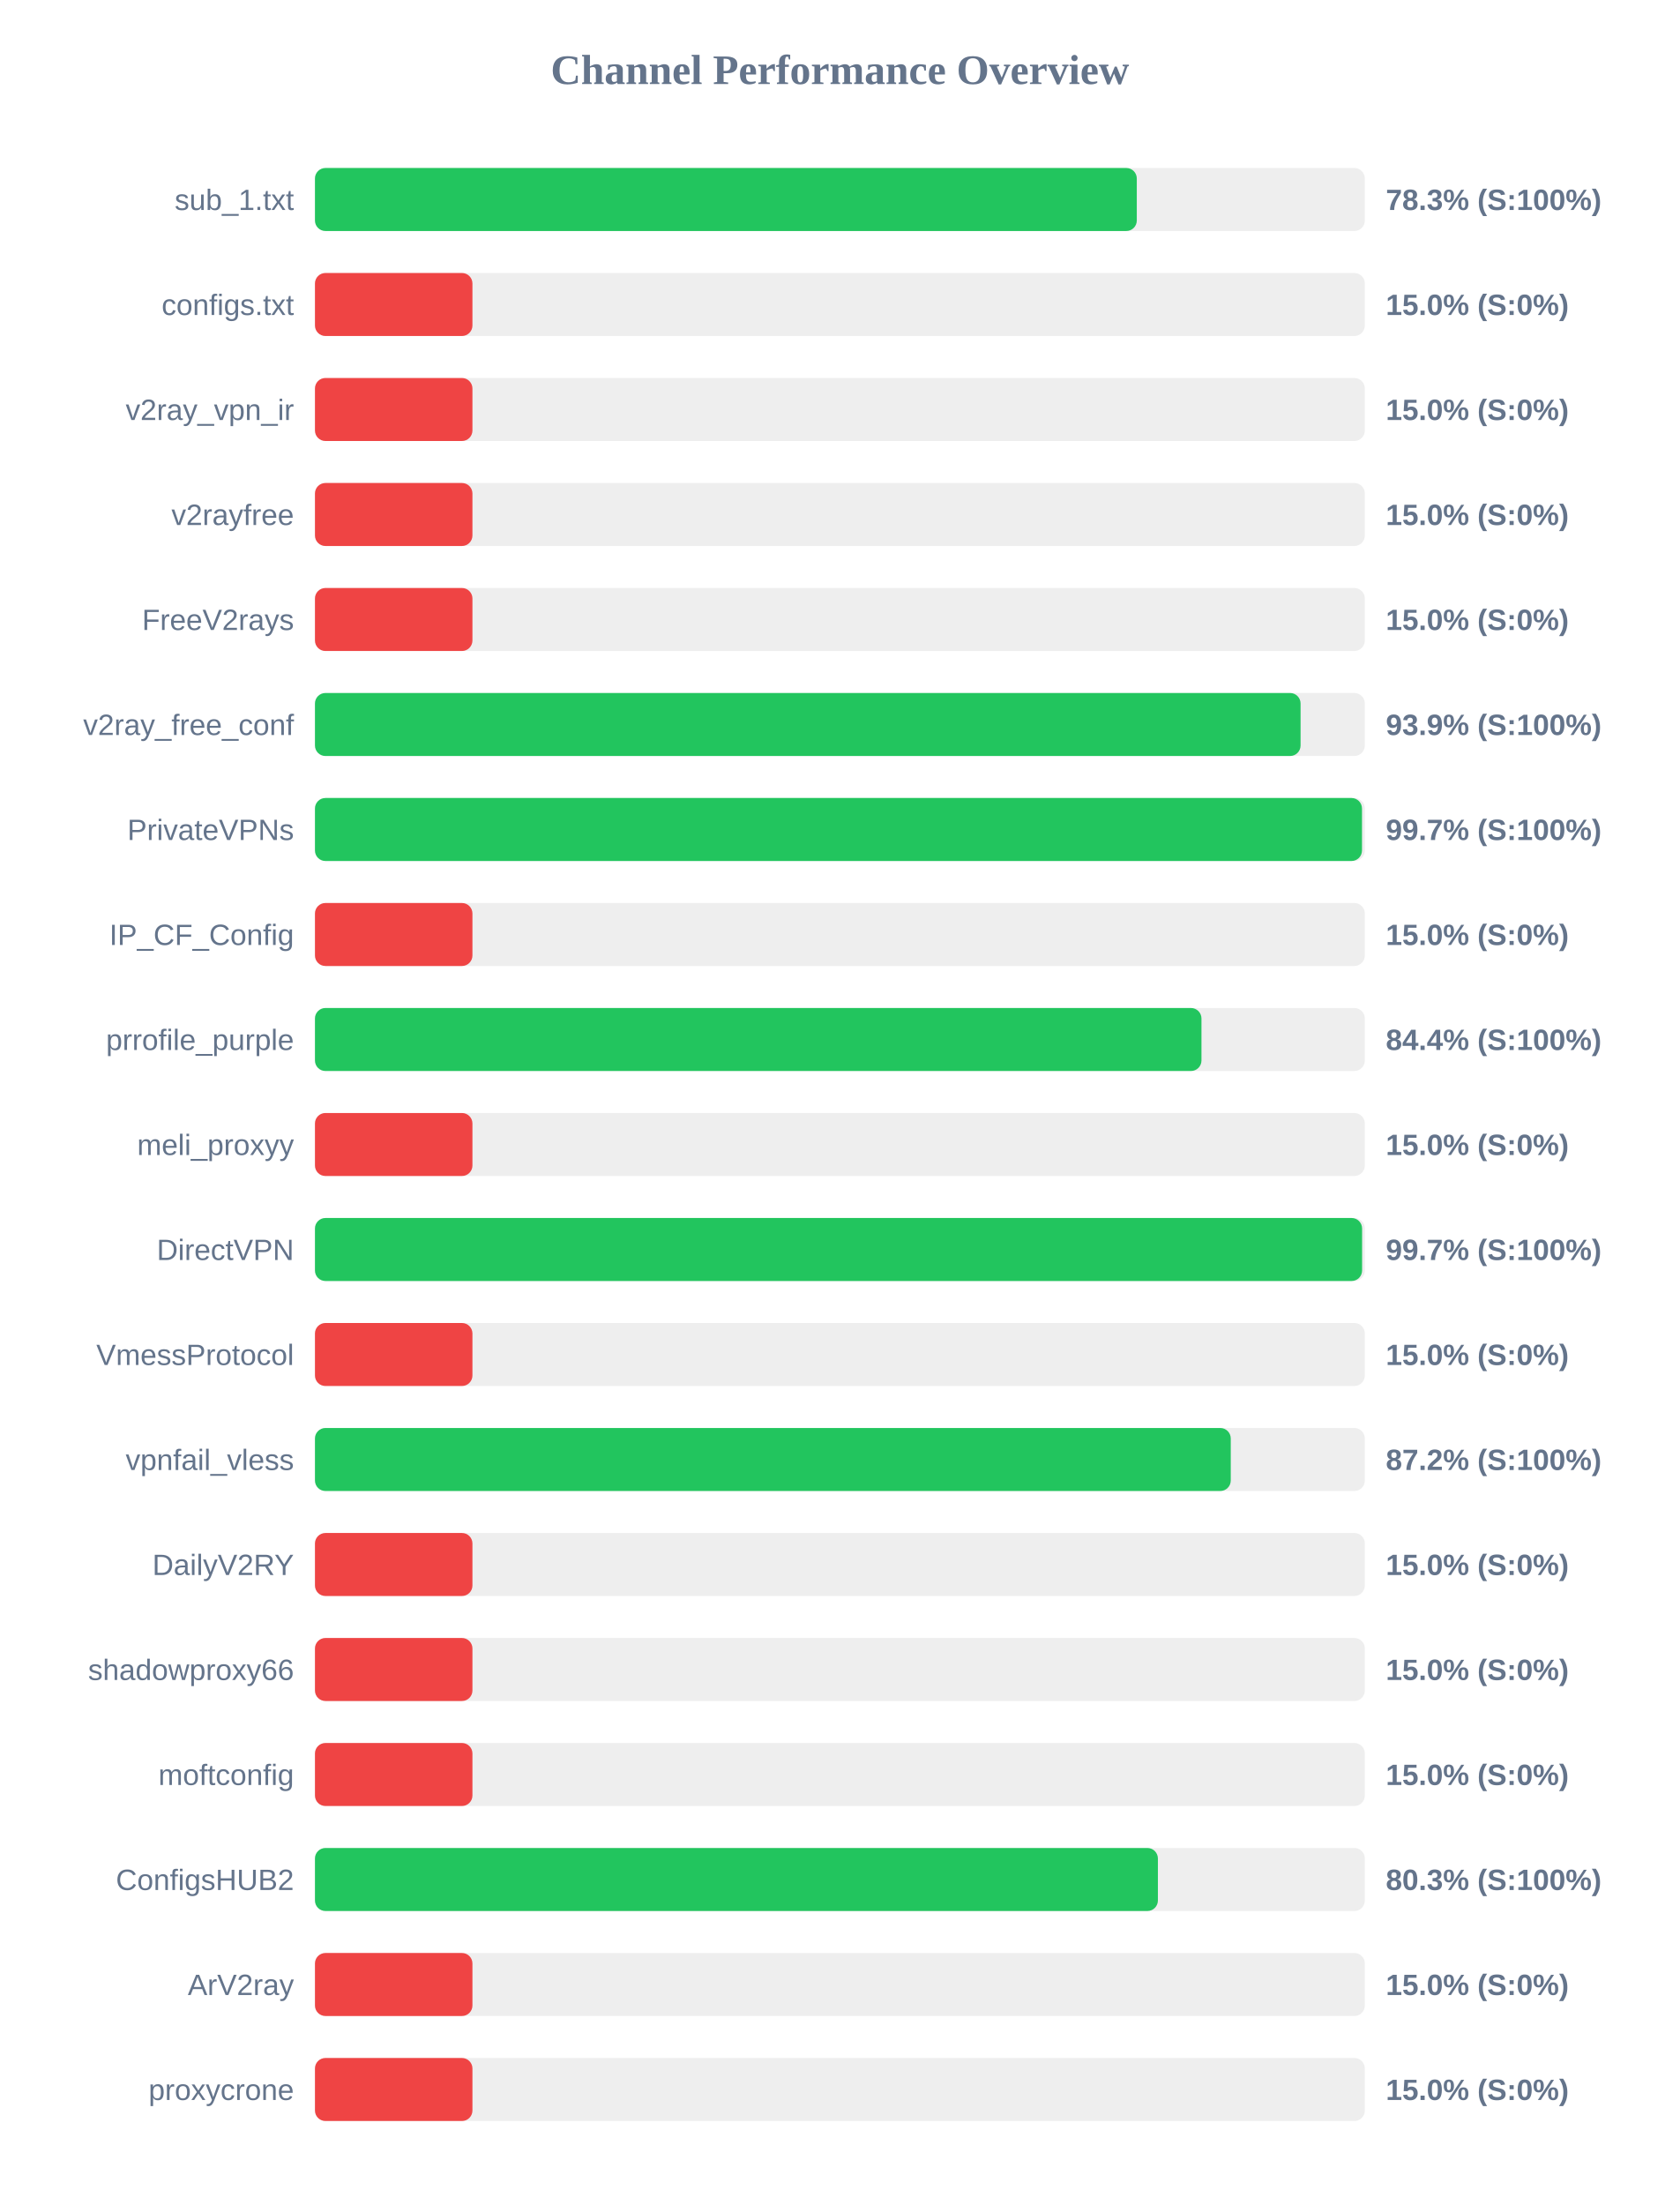
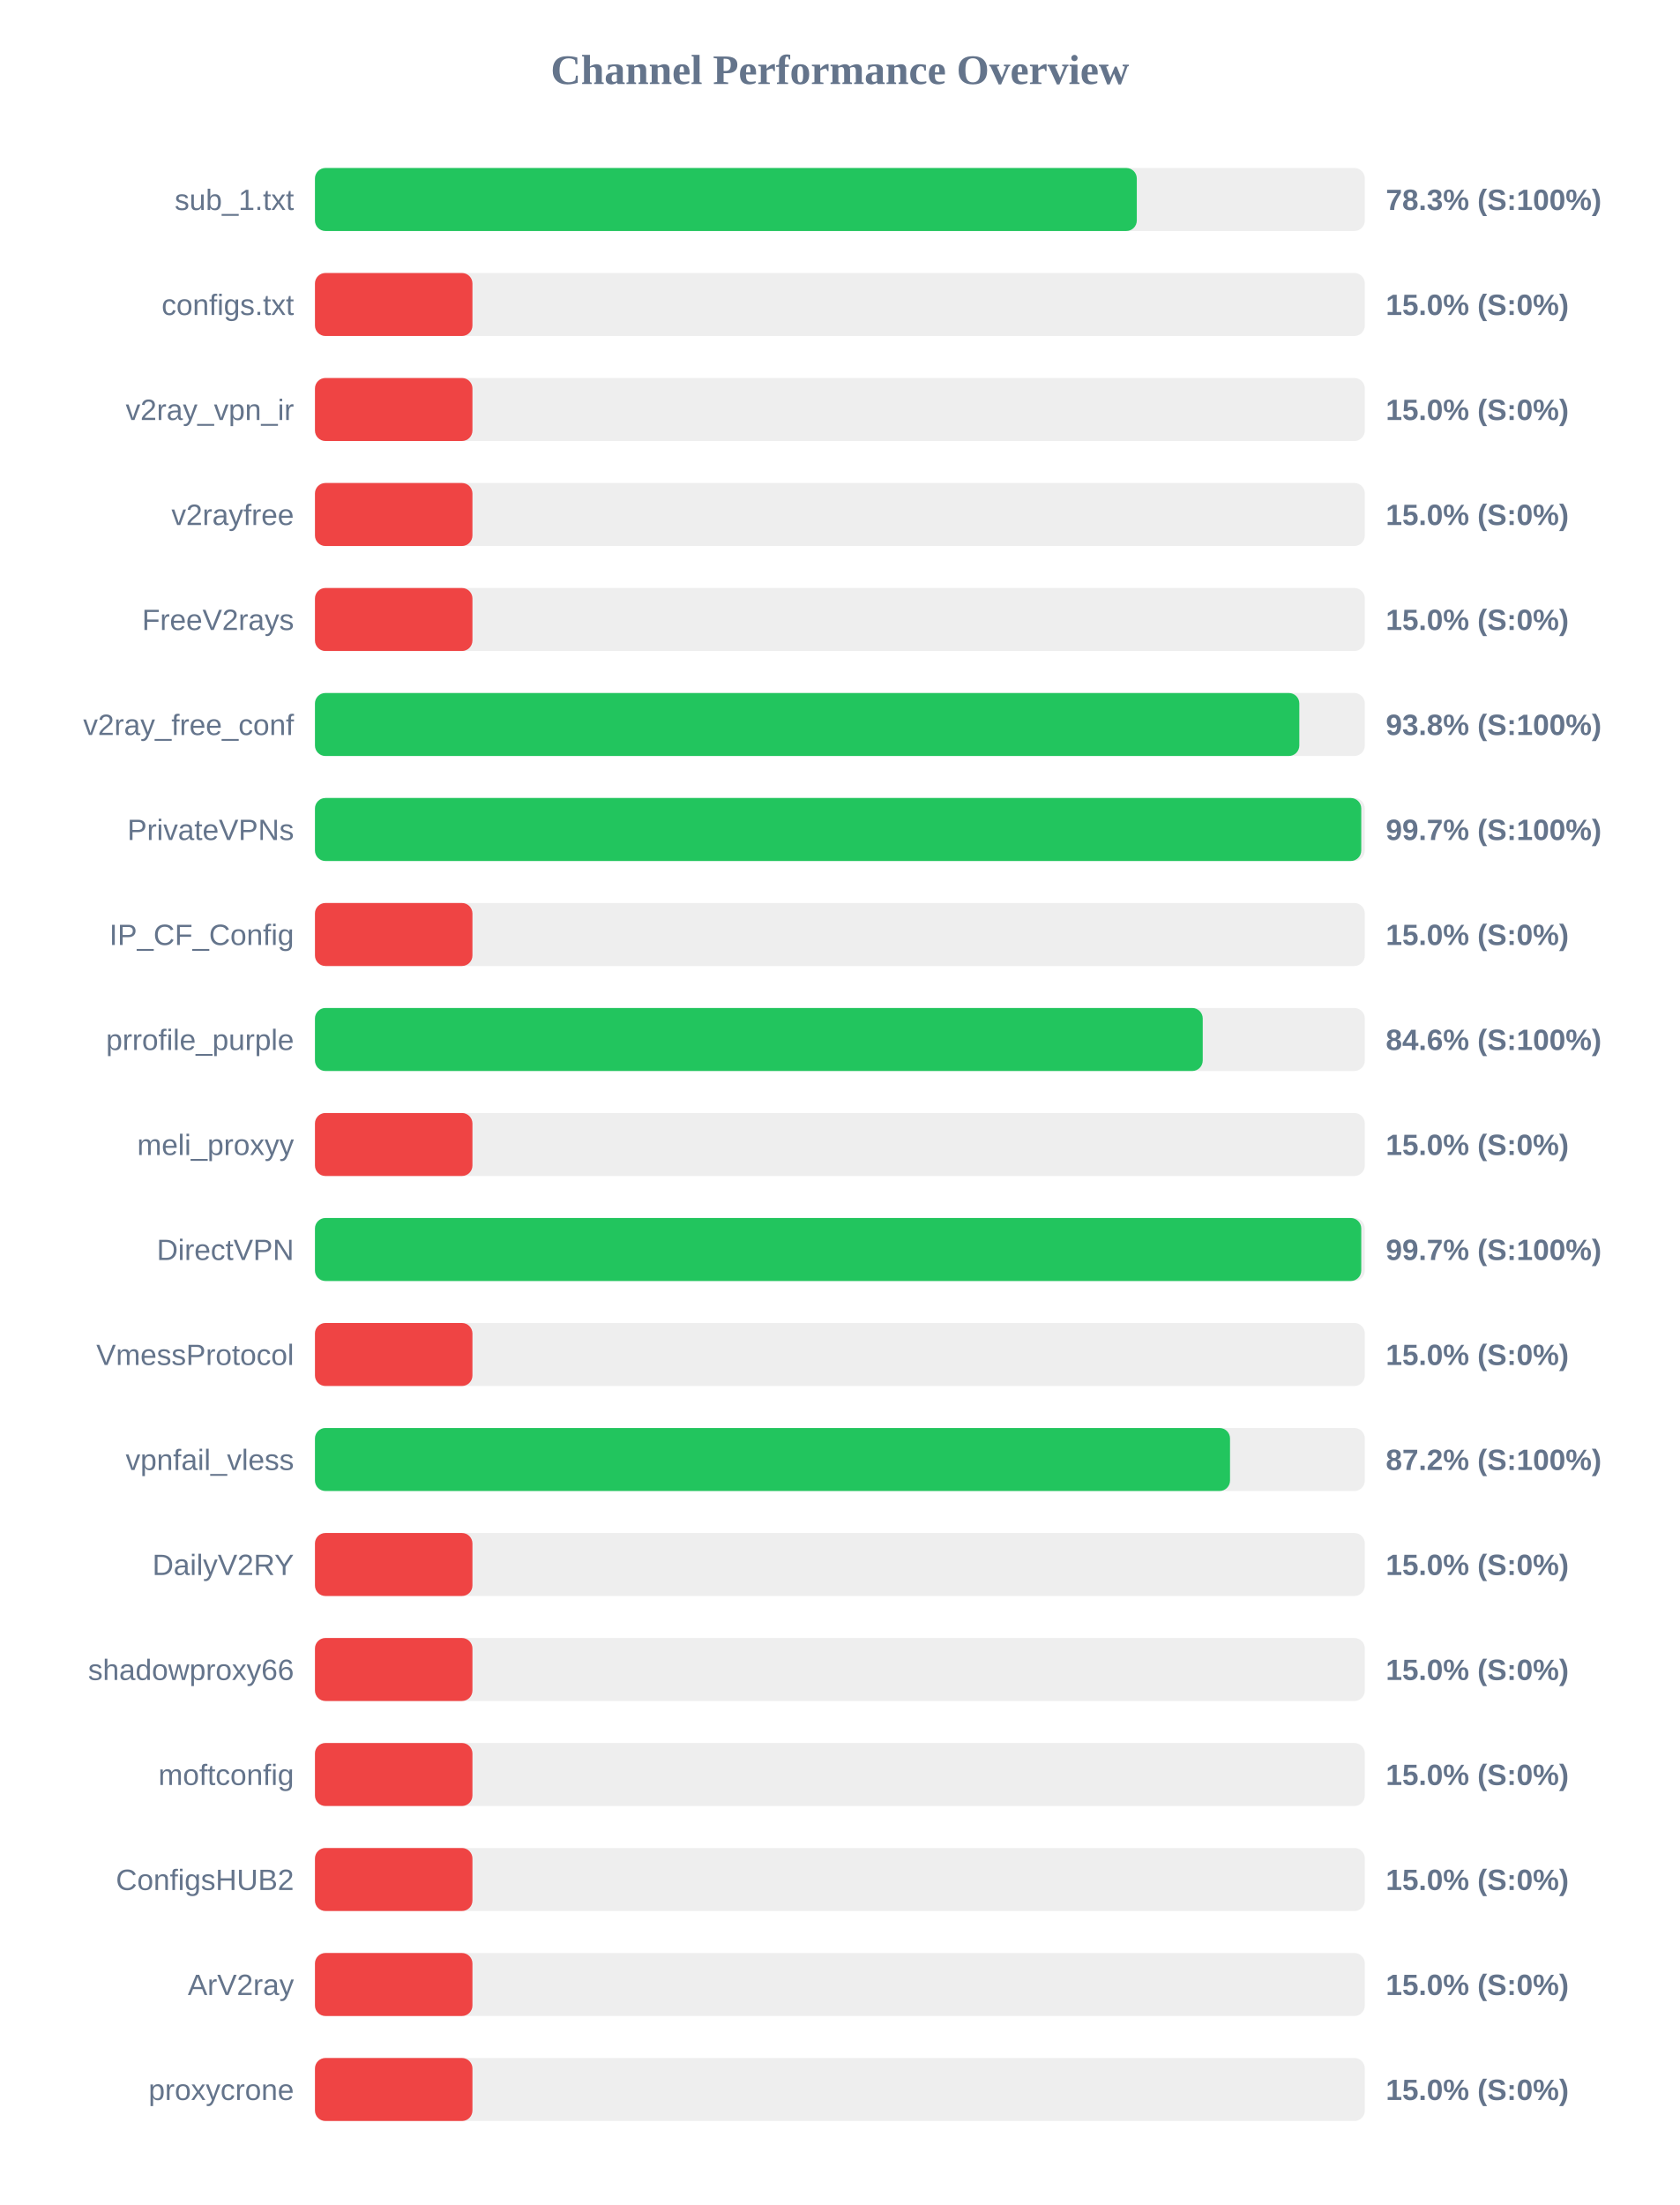
<svg xmlns="http://www.w3.org/2000/svg" width="800" height="1050" version="1.1">
  <style>
        .row { font: 14px Arial; fill: #64748b; }
        .score { font: bold 14px Arial; fill: #64748b; }
    </style>
  <text x="400" y="40" text-anchor="middle" font-size="20px" font-weight="bold" fill="#64748b">Channel Performance Overview</text>
  <rect x="150" y="80" width="500" height="30" fill="#eee" rx="5" />
  <rect x="150" y="80" width="391.4" height="30" fill="#22c55e" rx="5" />
  <text x="140" y="100" text-anchor="end" class="row">sub_1.txt</text>
  <text x="660" y="100" text-anchor="start" class="score">78.3% (S:100%)</text>
  <rect x="150" y="130" width="500" height="30" fill="#eee" rx="5" />
  <rect x="150" y="130" width="75.0" height="30" fill="#ef4444" rx="5" />
  <text x="140" y="150" text-anchor="end" class="row">configs.txt</text>
  <text x="660" y="150" text-anchor="start" class="score">15.0% (S:0%)</text>
  <rect x="150" y="180" width="500" height="30" fill="#eee" rx="5" />
  <rect x="150" y="180" width="75.0" height="30" fill="#ef4444" rx="5" />
  <text x="140" y="200" text-anchor="end" class="row">v2ray_vpn_ir</text>
  <text x="660" y="200" text-anchor="start" class="score">15.0% (S:0%)</text>
  <rect x="150" y="230" width="500" height="30" fill="#eee" rx="5" />
  <rect x="150" y="230" width="75.0" height="30" fill="#ef4444" rx="5" />
  <text x="140" y="250" text-anchor="end" class="row">v2rayfree</text>
  <text x="660" y="250" text-anchor="start" class="score">15.0% (S:0%)</text>
  <rect x="150" y="280" width="500" height="30" fill="#eee" rx="5" />
  <rect x="150" y="280" width="75.0" height="30" fill="#ef4444" rx="5" />
  <text x="140" y="300" text-anchor="end" class="row">FreeV2rays</text>
  <text x="660" y="300" text-anchor="start" class="score">15.0% (S:0%)</text>
  <rect x="150" y="330" width="500" height="30" fill="#eee" rx="5" />
-   <rect x="150" y="330" width="469.4" height="30" fill="#22c55e" rx="5" />
+   <rect x="150" y="330" width="468.8" height="30" fill="#22c55e" rx="5" />
  <text x="140" y="350" text-anchor="end" class="row">v2ray_free_conf</text>
-   <text x="660" y="350" text-anchor="start" class="score">93.9% (S:100%)</text>
+   <text x="660" y="350" text-anchor="start" class="score">93.8% (S:100%)</text>
  <rect x="150" y="380" width="500" height="30" fill="#eee" rx="5" />
-   <rect x="150" y="380" width="498.65" height="30" fill="#22c55e" rx="5" />
+   <rect x="150" y="380" width="498.3" height="30" fill="#22c55e" rx="5" />
  <text x="140" y="400" text-anchor="end" class="row">PrivateVPNs</text>
  <text x="660" y="400" text-anchor="start" class="score">99.7% (S:100%)</text>
  <rect x="150" y="430" width="500" height="30" fill="#eee" rx="5" />
  <rect x="150" y="430" width="75.0" height="30" fill="#ef4444" rx="5" />
  <text x="140" y="450" text-anchor="end" class="row">IP_CF_Config</text>
  <text x="660" y="450" text-anchor="start" class="score">15.0% (S:0%)</text>
  <rect x="150" y="480" width="500" height="30" fill="#eee" rx="5" />
-   <rect x="150" y="480" width="422.2" height="30" fill="#22c55e" rx="5" />
+   <rect x="150" y="480" width="422.8" height="30" fill="#22c55e" rx="5" />
  <text x="140" y="500" text-anchor="end" class="row">prrofile_purple</text>
-   <text x="660" y="500" text-anchor="start" class="score">84.4% (S:100%)</text>
+   <text x="660" y="500" text-anchor="start" class="score">84.6% (S:100%)</text>
  <rect x="150" y="530" width="500" height="30" fill="#eee" rx="5" />
  <rect x="150" y="530" width="75.0" height="30" fill="#ef4444" rx="5" />
  <text x="140" y="550" text-anchor="end" class="row">meli_proxyy</text>
  <text x="660" y="550" text-anchor="start" class="score">15.0% (S:0%)</text>
  <rect x="150" y="580" width="500" height="30" fill="#eee" rx="5" />
-   <rect x="150" y="580" width="498.7" height="30" fill="#22c55e" rx="5" />
+   <rect x="150" y="580" width="498.3" height="30" fill="#22c55e" rx="5" />
  <text x="140" y="600" text-anchor="end" class="row">DirectVPN</text>
  <text x="660" y="600" text-anchor="start" class="score">99.7% (S:100%)</text>
  <rect x="150" y="630" width="500" height="30" fill="#eee" rx="5" />
  <rect x="150" y="630" width="75.0" height="30" fill="#ef4444" rx="5" />
  <text x="140" y="650" text-anchor="end" class="row">VmessProtocol</text>
  <text x="660" y="650" text-anchor="start" class="score">15.0% (S:0%)</text>
  <rect x="150" y="680" width="500" height="30" fill="#eee" rx="5" />
-   <rect x="150" y="680" width="436.15" height="30" fill="#22c55e" rx="5" />
+   <rect x="150" y="680" width="435.8" height="30" fill="#22c55e" rx="5" />
  <text x="140" y="700" text-anchor="end" class="row">vpnfail_vless</text>
  <text x="660" y="700" text-anchor="start" class="score">87.2% (S:100%)</text>
  <rect x="150" y="730" width="500" height="30" fill="#eee" rx="5" />
  <rect x="150" y="730" width="75.0" height="30" fill="#ef4444" rx="5" />
  <text x="140" y="750" text-anchor="end" class="row">DailyV2RY</text>
  <text x="660" y="750" text-anchor="start" class="score">15.0% (S:0%)</text>
  <rect x="150" y="780" width="500" height="30" fill="#eee" rx="5" />
  <rect x="150" y="780" width="75.0" height="30" fill="#ef4444" rx="5" />
  <text x="140" y="800" text-anchor="end" class="row">shadowproxy66</text>
  <text x="660" y="800" text-anchor="start" class="score">15.0% (S:0%)</text>
  <rect x="150" y="830" width="500" height="30" fill="#eee" rx="5" />
  <rect x="150" y="830" width="75.0" height="30" fill="#ef4444" rx="5" />
  <text x="140" y="850" text-anchor="end" class="row">moftconfig</text>
  <text x="660" y="850" text-anchor="start" class="score">15.0% (S:0%)</text>
  <rect x="150" y="880" width="500" height="30" fill="#eee" rx="5" />
-   <rect x="150" y="880" width="401.45" height="30" fill="#22c55e" rx="5" />
+   <rect x="150" y="880" width="75.0" height="30" fill="#ef4444" rx="5" />
  <text x="140" y="900" text-anchor="end" class="row">ConfigsHUB2</text>
-   <text x="660" y="900" text-anchor="start" class="score">80.3% (S:100%)</text>
+   <text x="660" y="900" text-anchor="start" class="score">15.0% (S:0%)</text>
  <rect x="150" y="930" width="500" height="30" fill="#eee" rx="5" />
  <rect x="150" y="930" width="75.0" height="30" fill="#ef4444" rx="5" />
  <text x="140" y="950" text-anchor="end" class="row">ArV2ray</text>
  <text x="660" y="950" text-anchor="start" class="score">15.0% (S:0%)</text>
  <rect x="150" y="980" width="500" height="30" fill="#eee" rx="5" />
  <rect x="150" y="980" width="75.0" height="30" fill="#ef4444" rx="5" />
  <text x="140" y="1000" text-anchor="end" class="row">proxycrone</text>
  <text x="660" y="1000" text-anchor="start" class="score">15.0% (S:0%)</text>
</svg>
